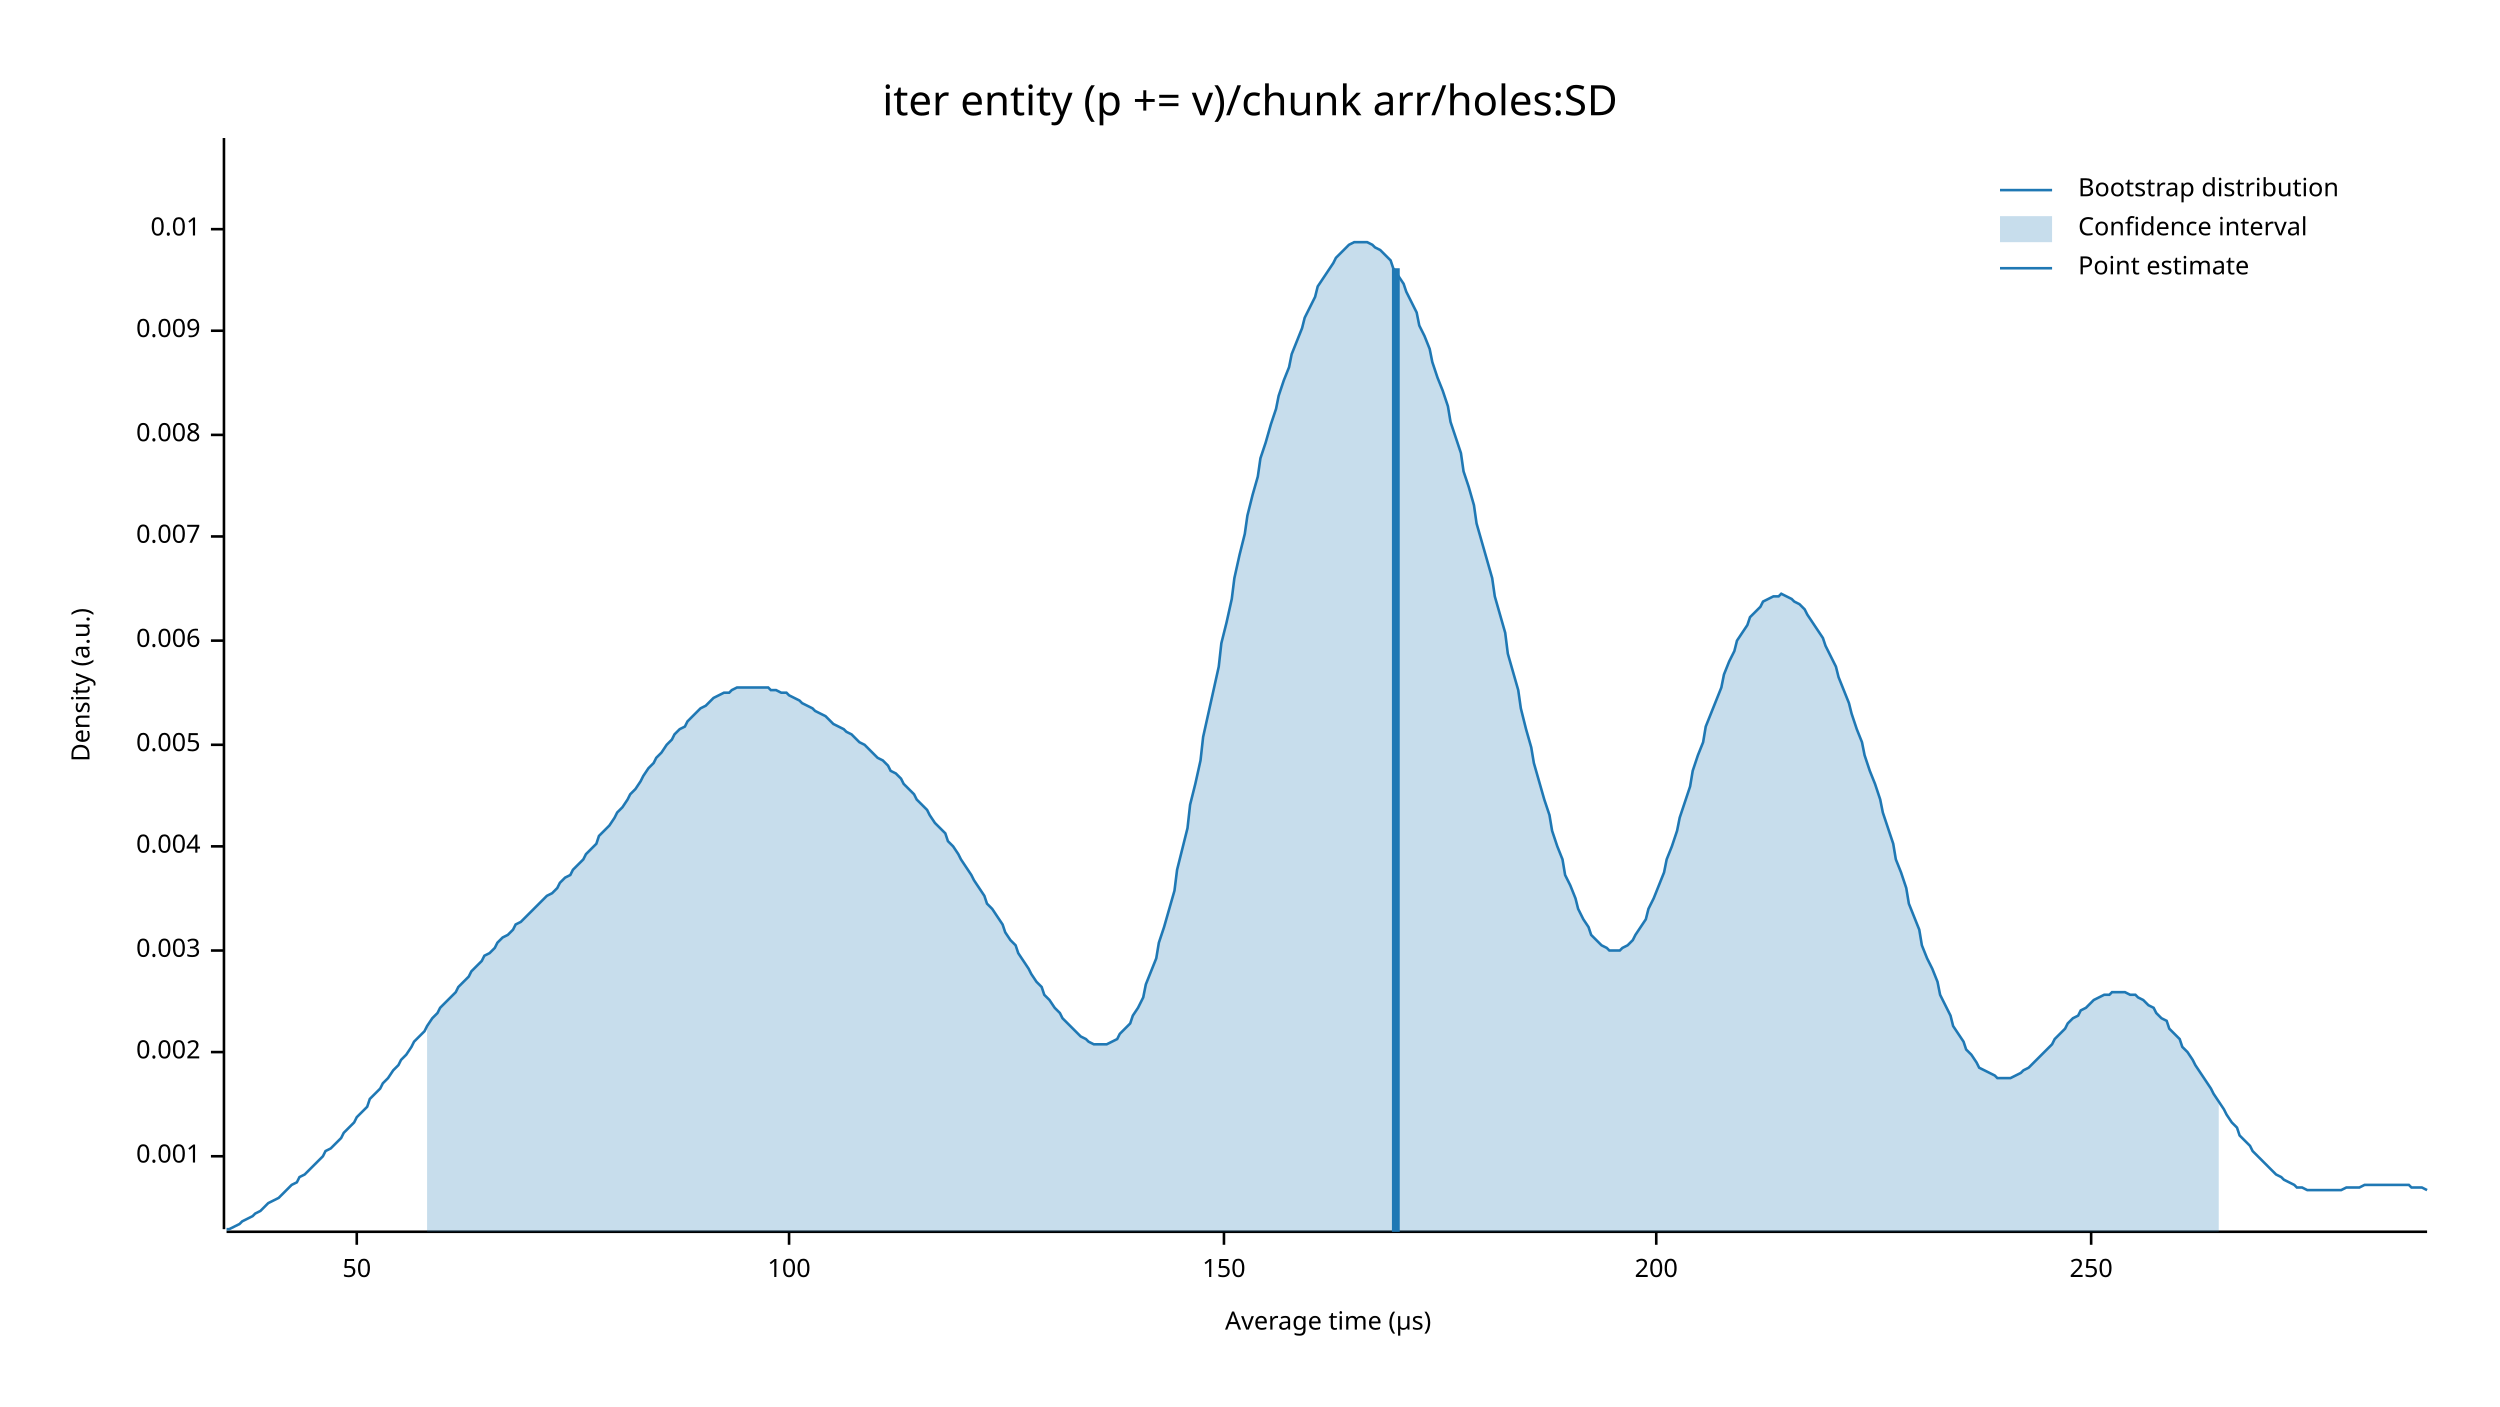
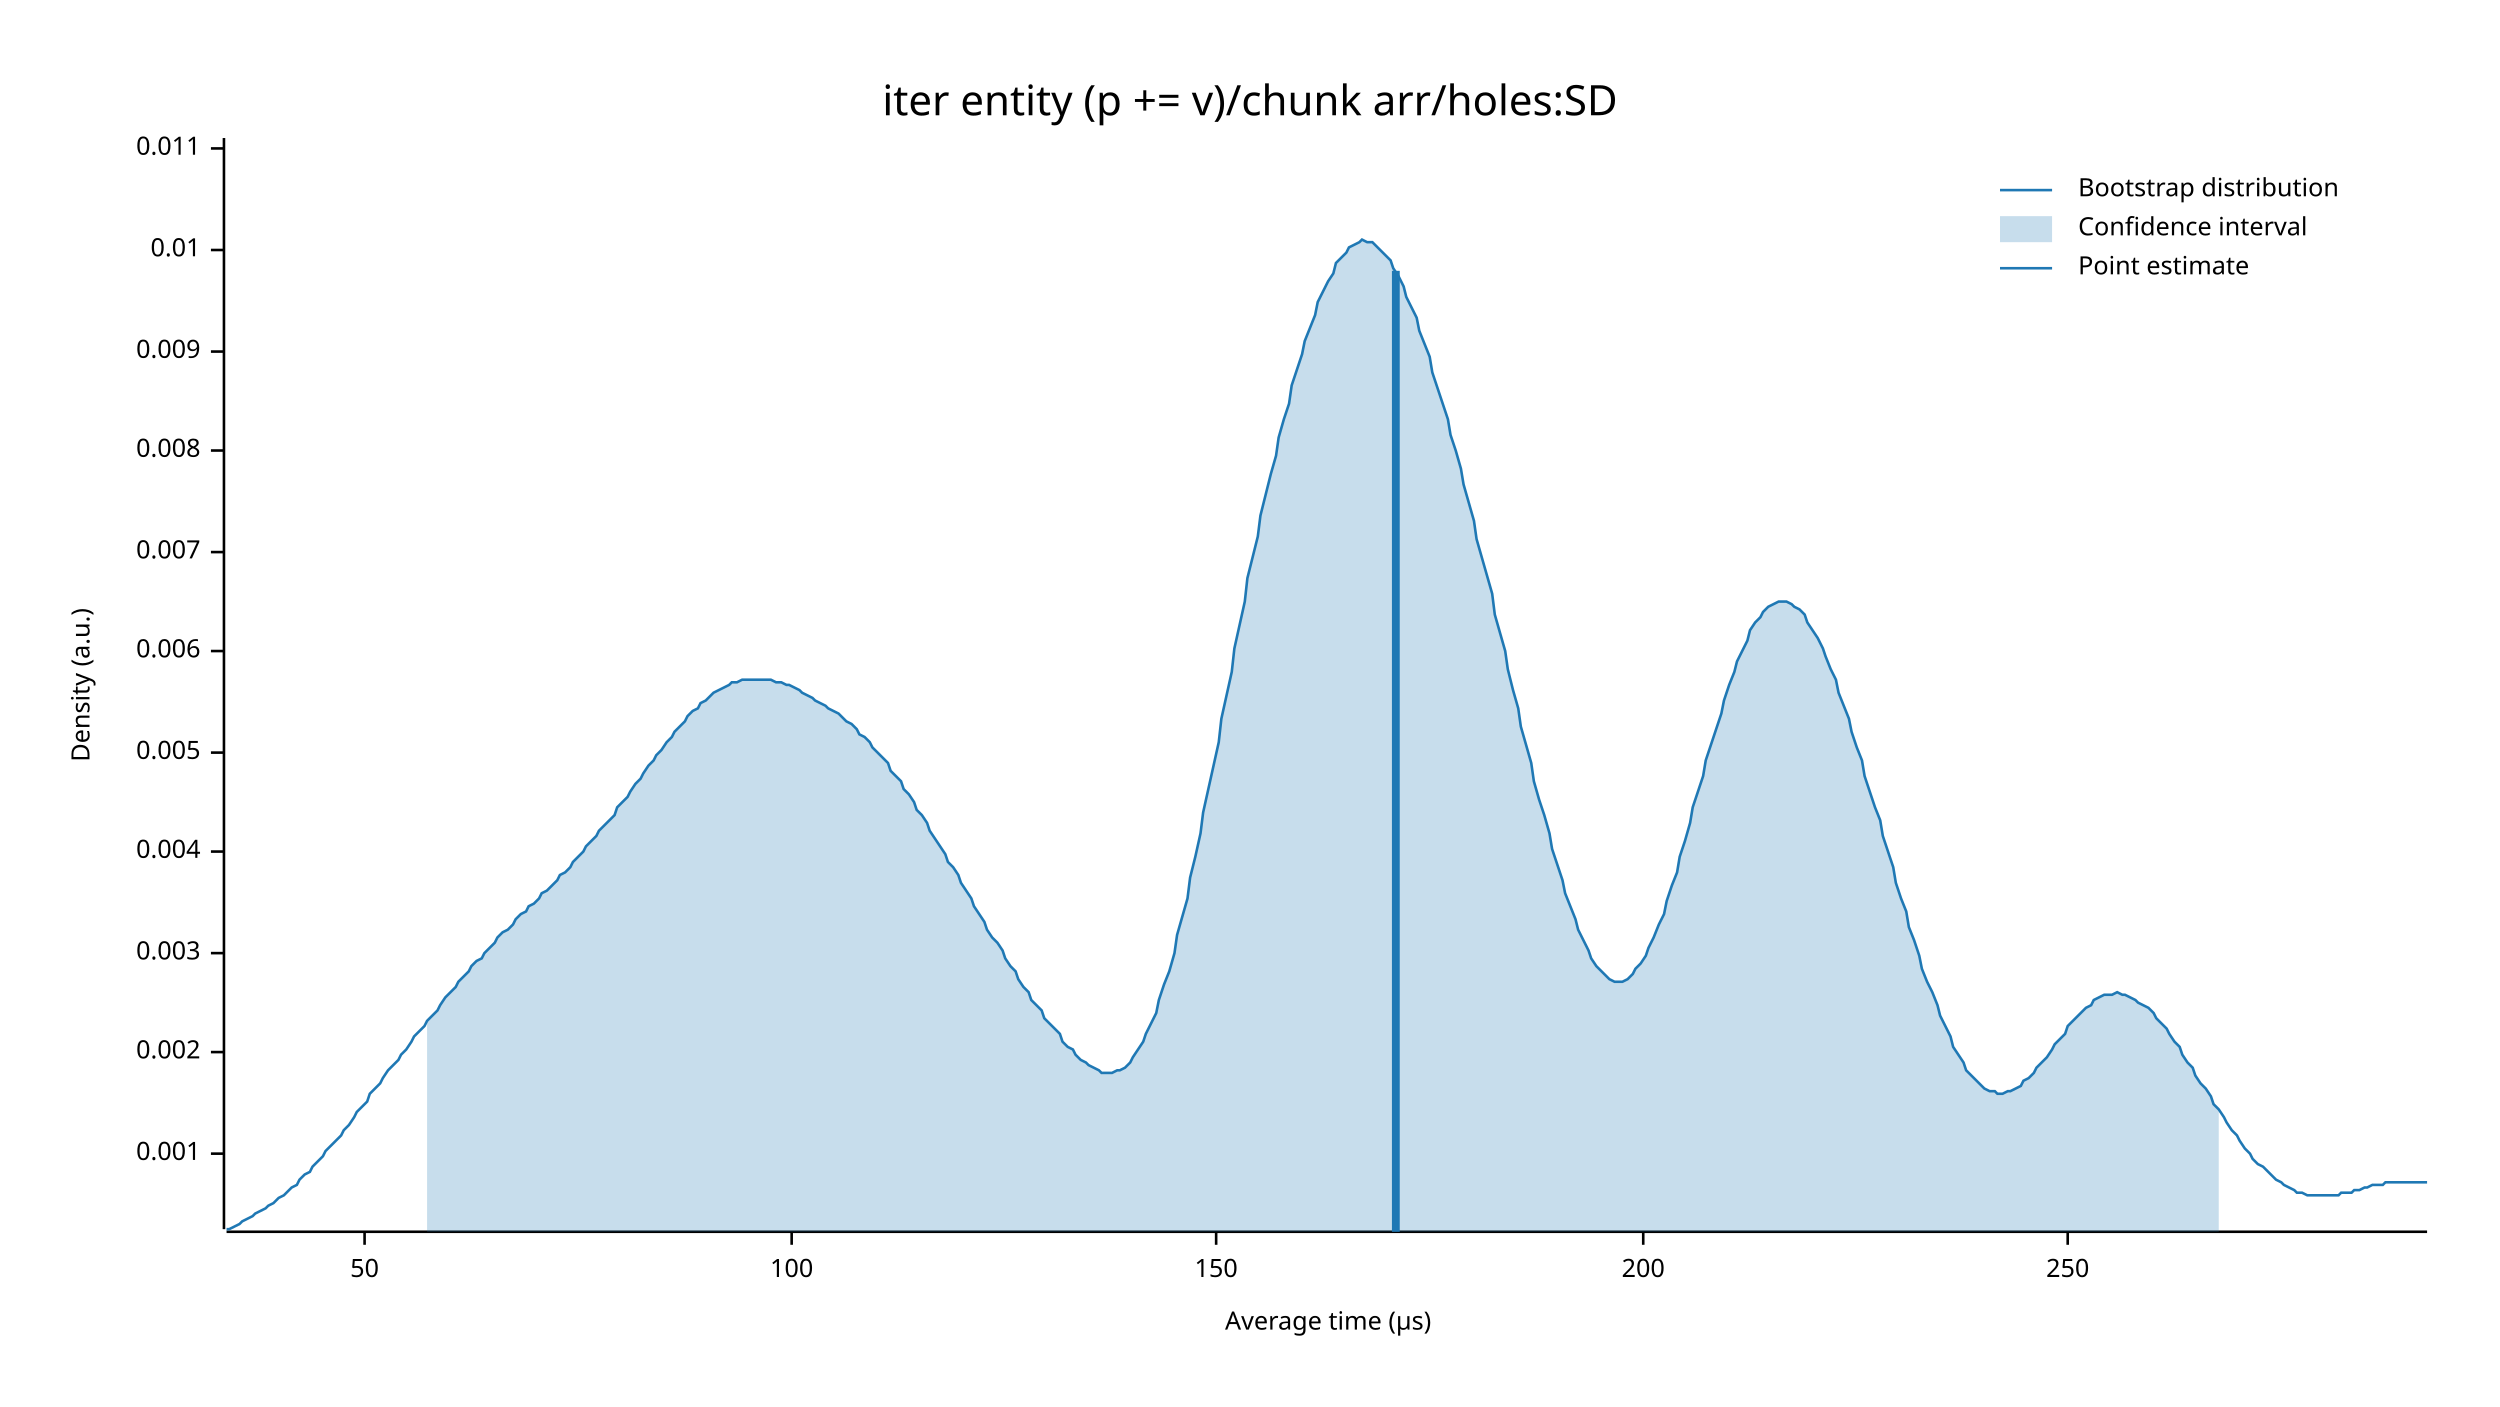
<svg xmlns="http://www.w3.org/2000/svg" width="960" height="540" viewBox="0 0 960 540">
  <text x="480" y="32" dy="0.76em" text-anchor="middle" font-family="sans-serif" font-size="16.129" opacity="1" fill="#000000">
iter entity (p += v)/chunk arr/holes:SD
</text>
  <text x="27" y="263" dy="0.76em" text-anchor="middle" font-family="sans-serif" font-size="9.677" opacity="1" fill="#000000" transform="rotate(270, 27, 263)">
Density (a.u.)
</text>
  <text x="510" y="513" dy="-0.5ex" text-anchor="middle" font-family="sans-serif" font-size="9.677" opacity="1" fill="#000000">
Average time (µs)
</text>
  <polyline fill="none" opacity="1" stroke="#000000" stroke-width="1" points="86,53 86,472 " />
-   <text x="77" y="444" dy="0.5ex" text-anchor="end" font-family="sans-serif" font-size="9.677" opacity="1" fill="#000000">
+   <text x="77" y="443" dy="0.5ex" text-anchor="end" font-family="sans-serif" font-size="9.677" opacity="1" fill="#000000">
0.001
</text>
-   <polyline fill="none" opacity="1" stroke="#000000" stroke-width="1" points="81,444 86,444 " />
+   <polyline fill="none" opacity="1" stroke="#000000" stroke-width="1" points="81,443 86,443 " />
  <text x="77" y="404" dy="0.5ex" text-anchor="end" font-family="sans-serif" font-size="9.677" opacity="1" fill="#000000">
0.002
</text>
  <polyline fill="none" opacity="1" stroke="#000000" stroke-width="1" points="81,404 86,404 " />
-   <text x="77" y="365" dy="0.5ex" text-anchor="end" font-family="sans-serif" font-size="9.677" opacity="1" fill="#000000">
+   <text x="77" y="366" dy="0.5ex" text-anchor="end" font-family="sans-serif" font-size="9.677" opacity="1" fill="#000000">
0.003
</text>
-   <polyline fill="none" opacity="1" stroke="#000000" stroke-width="1" points="81,365 86,365 " />
-   <text x="77" y="325" dy="0.5ex" text-anchor="end" font-family="sans-serif" font-size="9.677" opacity="1" fill="#000000">
+   <polyline fill="none" opacity="1" stroke="#000000" stroke-width="1" points="81,366 86,366 " />
+   <text x="77" y="327" dy="0.5ex" text-anchor="end" font-family="sans-serif" font-size="9.677" opacity="1" fill="#000000">
0.004
</text>
-   <polyline fill="none" opacity="1" stroke="#000000" stroke-width="1" points="81,325 86,325 " />
-   <text x="77" y="286" dy="0.5ex" text-anchor="end" font-family="sans-serif" font-size="9.677" opacity="1" fill="#000000">
+   <polyline fill="none" opacity="1" stroke="#000000" stroke-width="1" points="81,327 86,327 " />
+   <text x="77" y="289" dy="0.5ex" text-anchor="end" font-family="sans-serif" font-size="9.677" opacity="1" fill="#000000">
0.005
</text>
-   <polyline fill="none" opacity="1" stroke="#000000" stroke-width="1" points="81,286 86,286 " />
-   <text x="77" y="246" dy="0.5ex" text-anchor="end" font-family="sans-serif" font-size="9.677" opacity="1" fill="#000000">
+   <polyline fill="none" opacity="1" stroke="#000000" stroke-width="1" points="81,289 86,289 " />
+   <text x="77" y="250" dy="0.5ex" text-anchor="end" font-family="sans-serif" font-size="9.677" opacity="1" fill="#000000">
0.006
</text>
-   <polyline fill="none" opacity="1" stroke="#000000" stroke-width="1" points="81,246 86,246 " />
-   <text x="77" y="206" dy="0.5ex" text-anchor="end" font-family="sans-serif" font-size="9.677" opacity="1" fill="#000000">
+   <polyline fill="none" opacity="1" stroke="#000000" stroke-width="1" points="81,250 86,250 " />
+   <text x="77" y="212" dy="0.5ex" text-anchor="end" font-family="sans-serif" font-size="9.677" opacity="1" fill="#000000">
0.007
</text>
-   <polyline fill="none" opacity="1" stroke="#000000" stroke-width="1" points="81,206 86,206 " />
-   <text x="77" y="167" dy="0.5ex" text-anchor="end" font-family="sans-serif" font-size="9.677" opacity="1" fill="#000000">
+   <polyline fill="none" opacity="1" stroke="#000000" stroke-width="1" points="81,212 86,212 " />
+   <text x="77" y="173" dy="0.5ex" text-anchor="end" font-family="sans-serif" font-size="9.677" opacity="1" fill="#000000">
0.008
</text>
-   <polyline fill="none" opacity="1" stroke="#000000" stroke-width="1" points="81,167 86,167 " />
-   <text x="77" y="127" dy="0.5ex" text-anchor="end" font-family="sans-serif" font-size="9.677" opacity="1" fill="#000000">
+   <polyline fill="none" opacity="1" stroke="#000000" stroke-width="1" points="81,173 86,173 " />
+   <text x="77" y="135" dy="0.5ex" text-anchor="end" font-family="sans-serif" font-size="9.677" opacity="1" fill="#000000">
0.009
</text>
-   <polyline fill="none" opacity="1" stroke="#000000" stroke-width="1" points="81,127 86,127 " />
-   <text x="77" y="88" dy="0.5ex" text-anchor="end" font-family="sans-serif" font-size="9.677" opacity="1" fill="#000000">
+   <polyline fill="none" opacity="1" stroke="#000000" stroke-width="1" points="81,135 86,135 " />
+   <text x="77" y="96" dy="0.5ex" text-anchor="end" font-family="sans-serif" font-size="9.677" opacity="1" fill="#000000">
0.01
</text>
-   <polyline fill="none" opacity="1" stroke="#000000" stroke-width="1" points="81,88 86,88 " />
+   <polyline fill="none" opacity="1" stroke="#000000" stroke-width="1" points="81,96 86,96 " />
+   <text x="77" y="57" dy="0.5ex" text-anchor="end" font-family="sans-serif" font-size="9.677" opacity="1" fill="#000000">
+ 0.011
+ </text>
+   <polyline fill="none" opacity="1" stroke="#000000" stroke-width="1" points="81,57 86,57 " />
  <polyline fill="none" opacity="1" stroke="#000000" stroke-width="1" points="87,473 932,473 " />
-   <text x="137" y="483" dy="0.76em" text-anchor="middle" font-family="sans-serif" font-size="9.677" opacity="1" fill="#000000">
+   <text x="140" y="483" dy="0.76em" text-anchor="middle" font-family="sans-serif" font-size="9.677" opacity="1" fill="#000000">
50
</text>
-   <polyline fill="none" opacity="1" stroke="#000000" stroke-width="1" points="137,473 137,478 " />
-   <text x="303" y="483" dy="0.76em" text-anchor="middle" font-family="sans-serif" font-size="9.677" opacity="1" fill="#000000">
+   <polyline fill="none" opacity="1" stroke="#000000" stroke-width="1" points="140,473 140,478 " />
+   <text x="304" y="483" dy="0.76em" text-anchor="middle" font-family="sans-serif" font-size="9.677" opacity="1" fill="#000000">
100
</text>
-   <polyline fill="none" opacity="1" stroke="#000000" stroke-width="1" points="303,473 303,478 " />
-   <text x="470" y="483" dy="0.76em" text-anchor="middle" font-family="sans-serif" font-size="9.677" opacity="1" fill="#000000">
+   <polyline fill="none" opacity="1" stroke="#000000" stroke-width="1" points="304,473 304,478 " />
+   <text x="467" y="483" dy="0.76em" text-anchor="middle" font-family="sans-serif" font-size="9.677" opacity="1" fill="#000000">
150
</text>
-   <polyline fill="none" opacity="1" stroke="#000000" stroke-width="1" points="470,473 470,478 " />
-   <text x="636" y="483" dy="0.76em" text-anchor="middle" font-family="sans-serif" font-size="9.677" opacity="1" fill="#000000">
+   <polyline fill="none" opacity="1" stroke="#000000" stroke-width="1" points="467,473 467,478 " />
+   <text x="631" y="483" dy="0.76em" text-anchor="middle" font-family="sans-serif" font-size="9.677" opacity="1" fill="#000000">
200
</text>
-   <polyline fill="none" opacity="1" stroke="#000000" stroke-width="1" points="636,473 636,478 " />
-   <text x="803" y="483" dy="0.76em" text-anchor="middle" font-family="sans-serif" font-size="9.677" opacity="1" fill="#000000">
+   <polyline fill="none" opacity="1" stroke="#000000" stroke-width="1" points="631,473 631,478 " />
+   <text x="794" y="483" dy="0.76em" text-anchor="middle" font-family="sans-serif" font-size="9.677" opacity="1" fill="#000000">
250
</text>
-   <polyline fill="none" opacity="1" stroke="#000000" stroke-width="1" points="803,473 803,478 " />
-   <polyline fill="none" opacity="1" stroke="#1F78B4" stroke-width="1" points="87,472 88,472 90,471 92,470 93,469 95,468 97,467 98,466 100,465 102,463 103,462 105,461 107,460 109,458 110,457 112,455 114,454 115,452 117,451 119,449 120,448 122,446 124,444 125,442 127,441 129,439 131,437 132,435 134,433 136,431 137,429 139,427 141,425 142,422 144,420 146,418 147,416 149,414 151,411 153,409 154,407 156,405 158,402 159,400 161,398 163,396 164,394 166,391 168,389 169,387 171,385 173,383 175,381 176,379 178,377 180,375 181,373 183,371 185,369 186,367 188,366 190,364 191,362 193,360 195,359 197,357 198,355 200,354 202,352 203,351 205,349 207,347 208,346 210,344 212,343 214,341 215,339 217,337 219,336 220,334 222,332 224,330 225,328 227,326 229,324 230,321 232,319 234,317 236,314 237,312 239,310 241,307 242,305 244,303 246,300 247,298 249,295 251,293 252,291 254,289 256,286 258,284 259,282 261,280 263,279 264,277 266,275 268,273 269,272 271,271 273,269 274,268 276,267 278,266 280,266 281,265 283,264 285,264 286,264 288,264 290,264 291,264 293,264 295,264 296,265 298,265 300,266 302,266 303,267 305,268 307,269 308,270 310,271 312,272 313,273 315,274 317,275 318,276 320,278 322,279 324,280 325,281 327,282 329,284 330,285 332,286 334,288 335,289 337,291 339,292 341,294 342,296 344,297 346,299 347,301 349,303 351,305 352,307 354,309 356,311 357,313 359,316 361,318 363,320 364,323 366,325 368,328 369,330 371,333 373,336 374,338 376,341 378,344 379,347 381,349 383,352 385,355 386,358 388,361 390,363 391,366 393,369 395,372 396,374 398,377 400,379 401,382 403,384 405,387 407,389 408,391 410,393 412,395 413,396 415,398 417,399 418,400 420,401 422,401 423,401 425,401 427,400 429,399 430,397 432,395 434,393 435,390 437,387 439,383 440,378 442,373 444,368 445,362 447,356 449,349 451,342 452,334 454,326 456,318 457,309 459,301 461,292 462,283 464,274 466,265 468,256 469,247 471,239 473,230 474,222 476,213 478,205 479,198 481,190 483,183 484,176 486,170 488,163 490,157 491,152 493,146 495,141 496,136 498,131 500,126 501,122 503,118 505,114 506,110 508,107 510,104 512,101 513,99 515,97 517,95 518,94 520,93 522,93 523,93 525,93 527,94 528,95 530,96 532,98 534,100 535,103 537,106 539,109 540,112 542,116 544,120 545,125 547,129 549,134 550,139 552,145 554,150 556,156 557,162 559,168 561,174 562,181 564,187 566,194 567,201 569,208 571,215 573,222 574,229 576,236 578,243 579,251 581,258 583,265 584,272 586,280 588,287 589,293 591,300 593,307 595,313 596,319 598,325 600,330 601,336 603,340 605,345 606,349 608,353 610,356 611,359 613,361 615,363 617,364 618,365 620,365 622,365 623,364 625,363 627,361 628,359 630,356 632,353 633,349 635,345 637,340 639,335 640,330 642,325 644,319 645,314 647,308 649,302 650,296 652,290 654,285 655,279 657,274 659,269 661,264 662,259 664,254 666,250 667,246 669,243 671,240 672,237 674,235 676,233 677,231 679,230 681,229 683,229 684,228 686,229 688,230 689,231 691,232 693,234 694,236 696,239 698,242 700,245 701,248 703,252 705,256 706,260 708,265 710,270 711,274 713,280 715,285 716,290 718,296 720,301 722,307 723,312 725,318 727,324 728,330 730,335 732,341 733,347 735,352 737,357 738,363 740,368 742,372 744,377 745,382 747,386 749,390 750,394 752,397 754,400 755,403 757,405 759,408 760,410 762,411 764,412 766,413 767,414 769,414 771,414 772,414 774,413 776,412 777,411 779,410 781,408 782,407 784,405 786,403 788,401 789,399 791,397 793,395 794,393 796,391 798,390 799,388 801,387 803,385 804,384 806,383 808,382 810,382 811,381 813,381 815,381 816,381 818,382 820,382 821,383 823,384 825,386 827,387 828,389 830,391 832,392 833,395 835,397 837,399 838,402 840,404 842,407 843,409 845,412 847,415 849,418 850,420 852,423 854,426 855,428 857,431 859,433 860,436 862,438 864,440 865,442 867,444 869,446 871,448 872,449 874,451 876,452 877,453 879,454 881,455 882,456 884,456 886,457 887,457 889,457 891,457 893,457 894,457 896,457 898,457 899,457 901,456 903,456 904,456 906,456 908,455 909,455 911,455 913,455 915,455 916,455 918,455 920,455 921,455 923,455 925,455 926,456 928,456 930,456 932,457 " />
-   <polygon opacity="0.25" fill="#1F78B4" points="164,394 166,391 168,389 169,387 171,385 173,383 175,381 176,379 178,377 180,375 181,373 183,371 185,369 186,367 188,366 190,364 191,362 193,360 195,359 197,357 198,355 200,354 202,352 203,351 205,349 207,347 208,346 210,344 212,343 214,341 215,339 217,337 219,336 220,334 222,332 224,330 225,328 227,326 229,324 230,321 232,319 234,317 236,314 237,312 239,310 241,307 242,305 244,303 246,300 247,298 249,295 251,293 252,291 254,289 256,286 258,284 259,282 261,280 263,279 264,277 266,275 268,273 269,272 271,271 273,269 274,268 276,267 278,266 280,266 281,265 283,264 285,264 286,264 288,264 290,264 291,264 293,264 295,264 296,265 298,265 300,266 302,266 303,267 305,268 307,269 308,270 310,271 312,272 313,273 315,274 317,275 318,276 320,278 322,279 324,280 325,281 327,282 329,284 330,285 332,286 334,288 335,289 337,291 339,292 341,294 342,296 344,297 346,299 347,301 349,303 351,305 352,307 354,309 356,311 357,313 359,316 361,318 363,320 364,323 366,325 368,328 369,330 371,333 373,336 374,338 376,341 378,344 379,347 381,349 383,352 385,355 386,358 388,361 390,363 391,366 393,369 395,372 396,374 398,377 400,379 401,382 403,384 405,387 407,389 408,391 410,393 412,395 413,396 415,398 417,399 418,400 420,401 422,401 423,401 425,401 427,400 429,399 430,397 432,395 434,393 435,390 437,387 439,383 440,378 442,373 444,368 445,362 447,356 449,349 451,342 452,334 454,326 456,318 457,309 459,301 461,292 462,283 464,274 466,265 468,256 469,247 471,239 473,230 474,222 476,213 478,205 479,198 481,190 483,183 484,176 486,170 488,163 490,157 491,152 493,146 495,141 496,136 498,131 500,126 501,122 503,118 505,114 506,110 508,107 510,104 512,101 513,99 515,97 517,95 518,94 520,93 522,93 523,93 525,93 527,94 528,95 530,96 532,98 534,100 535,103 537,106 539,109 540,112 542,116 544,120 545,125 547,129 549,134 550,139 552,145 554,150 556,156 557,162 559,168 561,174 562,181 564,187 566,194 567,201 569,208 571,215 573,222 574,229 576,236 578,243 579,251 581,258 583,265 584,272 586,280 588,287 589,293 591,300 593,307 595,313 596,319 598,325 600,330 601,336 603,340 605,345 606,349 608,353 610,356 611,359 613,361 615,363 617,364 618,365 620,365 622,365 623,364 625,363 627,361 628,359 630,356 632,353 633,349 635,345 637,340 639,335 640,330 642,325 644,319 645,314 647,308 649,302 650,296 652,290 654,285 655,279 657,274 659,269 661,264 662,259 664,254 666,250 667,246 669,243 671,240 672,237 674,235 676,233 677,231 679,230 681,229 683,229 684,228 686,229 688,230 689,231 691,232 693,234 694,236 696,239 698,242 700,245 701,248 703,252 705,256 706,260 708,265 710,270 711,274 713,280 715,285 716,290 718,296 720,301 722,307 723,312 725,318 727,324 728,330 730,335 732,341 733,347 735,352 737,357 738,363 740,368 742,372 744,377 745,382 747,386 749,390 750,394 752,397 754,400 755,403 757,405 759,408 760,410 762,411 764,412 766,413 767,414 769,414 771,414 772,414 774,413 776,412 777,411 779,410 781,408 782,407 784,405 786,403 788,401 789,399 791,397 793,395 794,393 796,391 798,390 799,388 801,387 803,385 804,384 806,383 808,382 810,382 811,381 813,381 815,381 816,381 818,382 820,382 821,383 823,384 825,386 827,387 828,389 830,391 832,392 833,395 835,397 837,399 838,402 840,404 842,407 843,409 845,412 847,415 849,418 850,420 852,423 852,473 164,473 " />
-   <polyline fill="none" opacity="1" stroke="#1F78B4" stroke-width="3" points="536,473 536,103 " />
+   <polyline fill="none" opacity="1" stroke="#000000" stroke-width="1" points="794,473 794,478 " />
+   <polyline fill="none" opacity="1" stroke="#1F78B4" stroke-width="1" points="87,472 88,472 90,471 92,470 93,469 95,468 97,467 98,466 100,465 102,464 103,463 105,462 107,460 109,459 110,458 112,456 114,455 115,453 117,451 119,450 120,448 122,446 124,444 125,442 127,440 129,438 131,436 132,434 134,432 136,429 137,427 139,425 141,423 142,420 144,418 146,416 147,414 149,411 151,409 153,407 154,405 156,403 158,400 159,398 161,396 163,394 164,392 166,390 168,388 169,386 171,383 173,381 175,379 176,377 178,375 180,373 181,371 183,369 185,368 186,366 188,364 190,362 191,360 193,358 195,357 197,355 198,353 200,351 202,350 203,348 205,347 207,345 208,343 210,342 212,340 214,338 215,336 217,335 219,333 220,331 222,329 224,327 225,325 227,323 229,321 230,319 232,317 234,315 236,313 237,310 239,308 241,306 242,304 244,301 246,299 247,297 249,294 251,292 252,290 254,288 256,285 258,283 259,281 261,279 263,277 264,275 266,273 268,272 269,270 271,269 273,267 274,266 276,265 278,264 280,263 281,262 283,262 285,261 286,261 288,261 290,261 291,261 293,261 295,261 296,261 298,262 300,262 302,263 303,263 305,264 307,265 308,266 310,267 312,268 313,269 315,270 317,271 318,272 320,273 322,274 324,276 325,277 327,278 329,280 330,282 332,283 334,285 335,287 337,289 339,291 341,293 342,296 344,298 346,300 347,303 349,305 351,308 352,311 354,313 356,316 357,319 359,322 361,325 363,328 364,331 366,333 368,336 369,339 371,342 373,345 374,348 376,351 378,354 379,357 381,360 383,362 385,365 386,368 388,371 390,373 391,376 393,379 395,381 396,384 398,386 400,388 401,391 403,393 405,395 407,397 408,400 410,402 412,403 413,405 415,407 417,408 418,409 420,410 422,411 423,412 425,412 427,412 429,411 430,411 432,410 434,408 435,406 437,403 439,400 440,397 442,393 444,389 445,384 447,378 449,373 451,366 452,359 454,352 456,345 457,337 459,329 461,320 462,312 464,303 466,294 468,285 469,276 471,267 473,258 474,249 476,240 478,231 479,222 481,214 483,206 484,198 486,190 488,182 490,175 491,168 493,161 495,155 496,148 498,142 500,136 501,131 503,126 505,121 506,116 508,112 510,108 512,105 513,101 515,99 517,97 518,95 520,94 522,93 523,92 525,93 527,93 528,94 530,96 532,98 534,100 535,103 537,106 539,110 540,114 542,118 544,122 545,127 547,132 549,137 550,143 552,149 554,155 556,161 557,167 559,173 561,180 562,186 564,193 566,200 567,207 569,214 571,221 573,228 574,236 576,243 578,250 579,257 581,265 583,272 584,279 586,286 588,293 589,300 591,307 593,313 595,320 596,326 598,332 600,338 601,343 603,348 605,353 606,357 608,361 610,365 611,368 613,371 615,373 617,375 618,376 620,377 622,377 623,377 625,376 627,374 628,372 630,370 632,367 633,364 635,360 637,355 639,351 640,346 642,340 644,335 645,329 647,323 649,316 650,310 652,304 654,298 655,292 657,286 659,280 661,274 662,269 664,263 666,258 667,254 669,250 671,246 672,242 674,239 676,237 677,235 679,233 681,232 683,231 684,231 686,231 688,232 689,233 691,234 693,236 694,239 696,242 698,245 700,249 701,252 703,257 705,261 706,266 708,271 710,276 711,281 713,287 715,292 716,298 718,304 720,310 722,315 723,321 725,327 727,333 728,339 730,345 732,350 733,356 735,361 737,367 738,372 740,377 742,381 744,386 745,390 747,394 749,398 750,402 752,405 754,408 755,411 757,413 759,415 760,416 762,418 764,419 766,419 767,420 769,420 771,419 772,419 774,418 776,417 777,415 779,414 781,412 782,410 784,408 786,406 788,403 789,401 791,399 793,397 794,394 796,392 798,390 799,389 801,387 803,386 804,384 806,383 808,382 810,382 811,382 813,381 815,382 816,382 818,383 820,384 821,385 823,386 825,387 827,389 828,391 830,393 832,395 833,397 835,400 837,402 838,405 840,408 842,410 843,413 845,416 847,418 849,421 850,424 852,426 854,429 855,431 857,434 859,436 860,438 862,441 864,443 865,445 867,447 869,448 871,450 872,451 874,453 876,454 877,455 879,456 881,457 882,458 884,458 886,459 887,459 889,459 891,459 893,459 894,459 896,459 898,459 899,458 901,458 903,458 904,457 906,457 908,456 909,456 911,455 913,455 915,455 916,454 918,454 920,454 921,454 923,454 925,454 926,454 928,454 930,454 932,454 " />
+   <polygon opacity="0.25" fill="#1F78B4" points="164,392 166,390 168,388 169,386 171,383 173,381 175,379 176,377 178,375 180,373 181,371 183,369 185,368 186,366 188,364 190,362 191,360 193,358 195,357 197,355 198,353 200,351 202,350 203,348 205,347 207,345 208,343 210,342 212,340 214,338 215,336 217,335 219,333 220,331 222,329 224,327 225,325 227,323 229,321 230,319 232,317 234,315 236,313 237,310 239,308 241,306 242,304 244,301 246,299 247,297 249,294 251,292 252,290 254,288 256,285 258,283 259,281 261,279 263,277 264,275 266,273 268,272 269,270 271,269 273,267 274,266 276,265 278,264 280,263 281,262 283,262 285,261 286,261 288,261 290,261 291,261 293,261 295,261 296,261 298,262 300,262 302,263 303,263 305,264 307,265 308,266 310,267 312,268 313,269 315,270 317,271 318,272 320,273 322,274 324,276 325,277 327,278 329,280 330,282 332,283 334,285 335,287 337,289 339,291 341,293 342,296 344,298 346,300 347,303 349,305 351,308 352,311 354,313 356,316 357,319 359,322 361,325 363,328 364,331 366,333 368,336 369,339 371,342 373,345 374,348 376,351 378,354 379,357 381,360 383,362 385,365 386,368 388,371 390,373 391,376 393,379 395,381 396,384 398,386 400,388 401,391 403,393 405,395 407,397 408,400 410,402 412,403 413,405 415,407 417,408 418,409 420,410 422,411 423,412 425,412 427,412 429,411 430,411 432,410 434,408 435,406 437,403 439,400 440,397 442,393 444,389 445,384 447,378 449,373 451,366 452,359 454,352 456,345 457,337 459,329 461,320 462,312 464,303 466,294 468,285 469,276 471,267 473,258 474,249 476,240 478,231 479,222 481,214 483,206 484,198 486,190 488,182 490,175 491,168 493,161 495,155 496,148 498,142 500,136 501,131 503,126 505,121 506,116 508,112 510,108 512,105 513,101 515,99 517,97 518,95 520,94 522,93 523,92 525,93 527,93 528,94 530,96 532,98 534,100 535,103 537,106 539,110 540,114 542,118 544,122 545,127 547,132 549,137 550,143 552,149 554,155 556,161 557,167 559,173 561,180 562,186 564,193 566,200 567,207 569,214 571,221 573,228 574,236 576,243 578,250 579,257 581,265 583,272 584,279 586,286 588,293 589,300 591,307 593,313 595,320 596,326 598,332 600,338 601,343 603,348 605,353 606,357 608,361 610,365 611,368 613,371 615,373 617,375 618,376 620,377 622,377 623,377 625,376 627,374 628,372 630,370 632,367 633,364 635,360 637,355 639,351 640,346 642,340 644,335 645,329 647,323 649,316 650,310 652,304 654,298 655,292 657,286 659,280 661,274 662,269 664,263 666,258 667,254 669,250 671,246 672,242 674,239 676,237 677,235 679,233 681,232 683,231 684,231 686,231 688,232 689,233 691,234 693,236 694,239 696,242 698,245 700,249 701,252 703,257 705,261 706,266 708,271 710,276 711,281 713,287 715,292 716,298 718,304 720,310 722,315 723,321 725,327 727,333 728,339 730,345 732,350 733,356 735,361 737,367 738,372 740,377 742,381 744,386 745,390 747,394 749,398 750,402 752,405 754,408 755,411 757,413 759,415 760,416 762,418 764,419 766,419 767,420 769,420 771,419 772,419 774,418 776,417 777,415 779,414 781,412 782,410 784,408 786,406 788,403 789,401 791,399 793,397 794,394 796,392 798,390 799,389 801,387 803,386 804,384 806,383 808,382 810,382 811,382 813,381 815,382 816,382 818,383 820,384 821,385 823,386 825,387 827,389 828,391 830,393 832,395 833,397 835,400 837,402 838,405 840,408 842,410 843,413 845,416 847,418 849,421 850,424 852,426 852,473 164,473 " />
+   <polyline fill="none" opacity="1" stroke="#1F78B4" stroke-width="3" points="536,473 536,104 " />
  <text x="798" y="68" dy="0.76em" text-anchor="start" font-family="sans-serif" font-size="9.677" opacity="1" fill="#000000">
Bootstrap distribution
</text>
  <text x="798" y="83" dy="0.76em" text-anchor="start" font-family="sans-serif" font-size="9.677" opacity="1" fill="#000000">
Confidence interval
</text>
  <text x="798" y="98" dy="0.76em" text-anchor="start" font-family="sans-serif" font-size="9.677" opacity="1" fill="#000000">
Point estimate
</text>
  <polyline fill="none" opacity="1" stroke="#1F78B4" stroke-width="1" points="768,73 788,73 " />
  <rect x="768" y="83" width="20" height="10" opacity="0.25" fill="#1F78B4" stroke="none" />
  <polyline fill="none" opacity="1" stroke="#1F78B4" stroke-width="1" points="768,103 788,103 " />
</svg>
